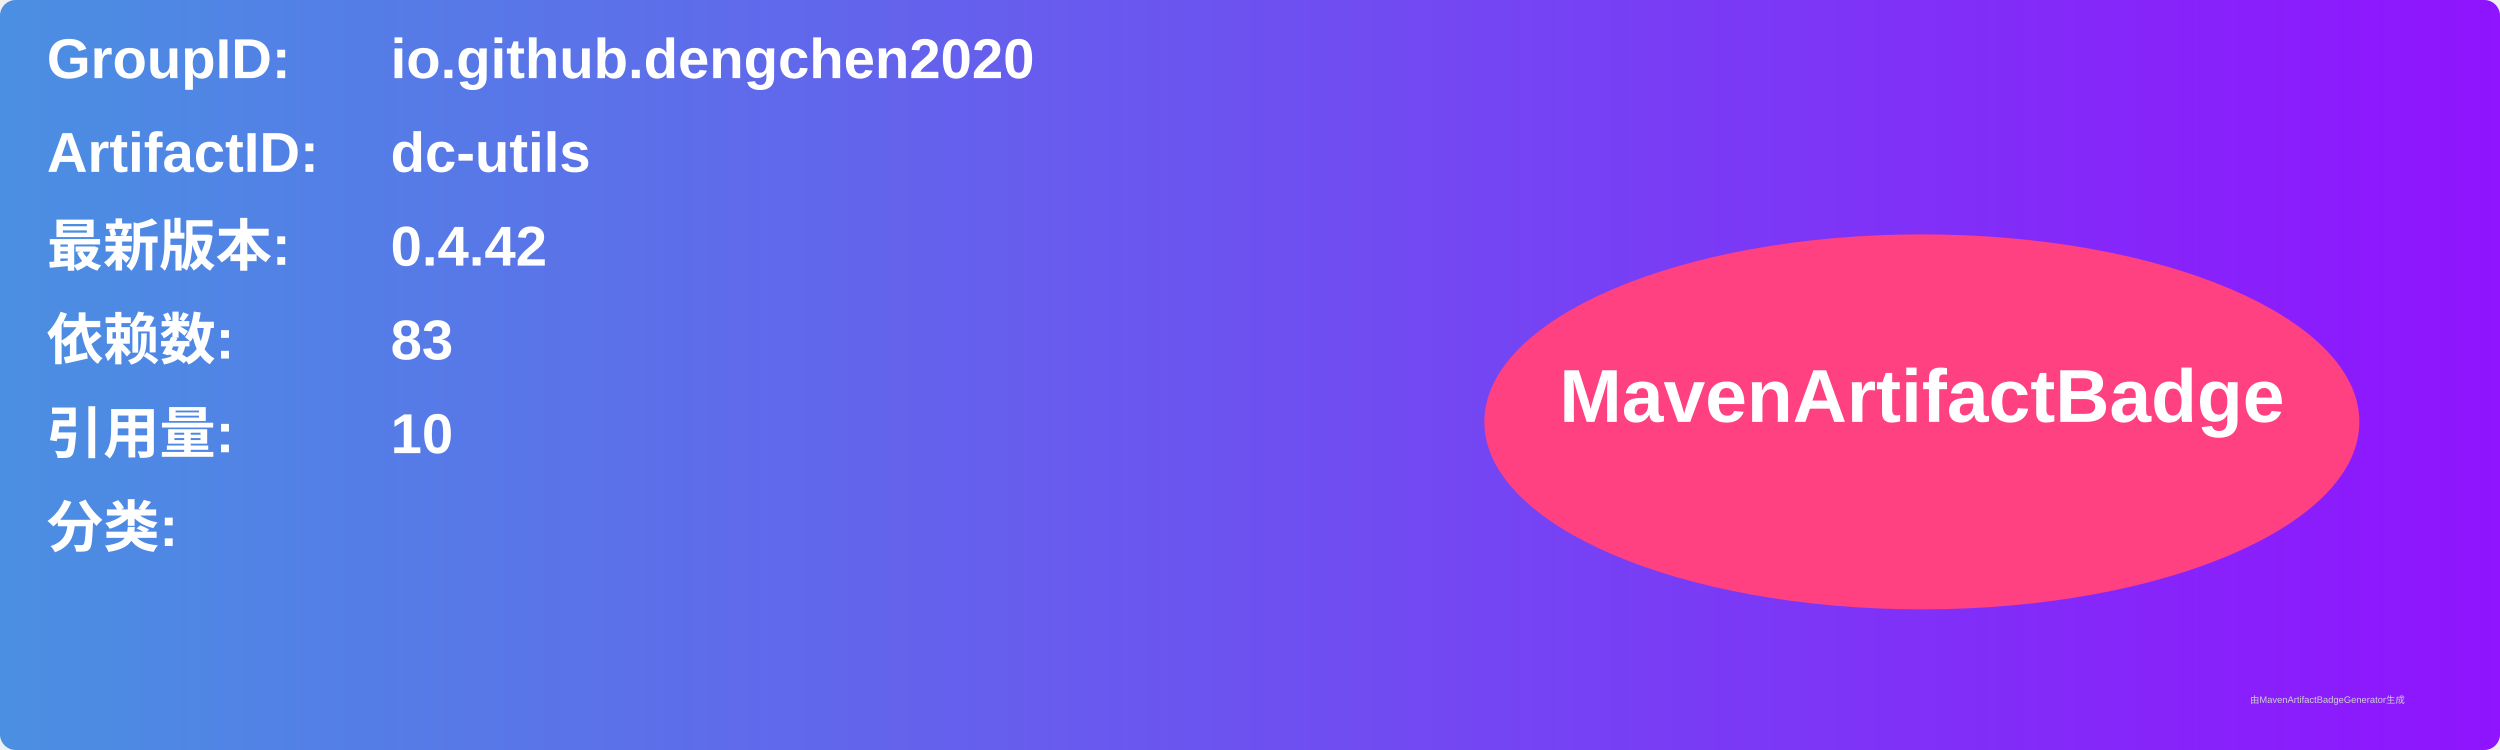
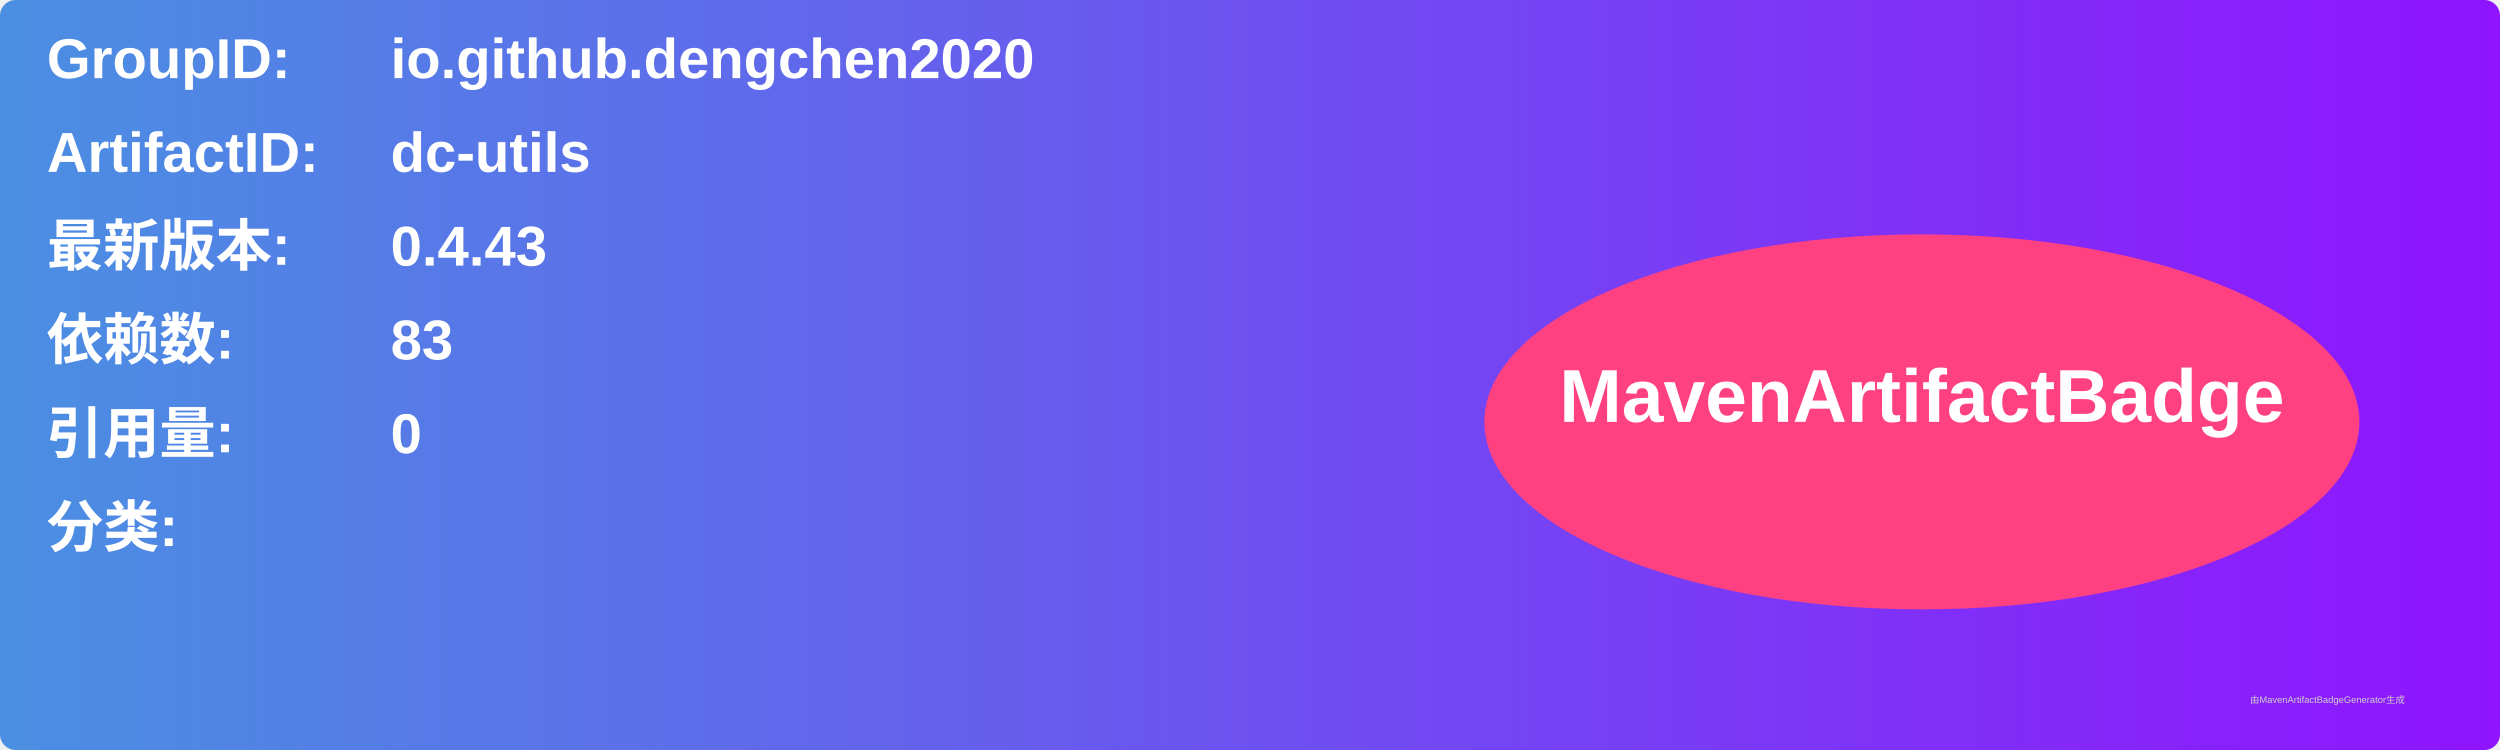
<svg xmlns="http://www.w3.org/2000/svg" width="800" height="240" viewBox="0 0 800 240">
  <linearGradient id="grad" x1="0%" y1="0%" x2="100%" y2="0%">
    <stop offset="0%" stop-color="#4a90e2" />
    <stop offset="100%" stop-color="#9013fe" />
  </linearGradient>
  <rect width="100%" height="100%" rx="5" ry="5" fill="url(#grad)" />
  <g transform="translate(15, 15)">
    <text x="0" y="10" font-family="Arial" font-size="18" fill="white" font-weight="bold" width="260">GroupID:</text>
    <text x="110" y="10" font-family="Arial" font-size="18" fill="white" font-weight="bold" width="460">io.github.dengchen2020</text>
    <text x="0" y="40" font-family="Arial" font-size="18" fill="white" font-weight="bold" width="260">ArtifactID:</text>
    <text x="110" y="40" font-family="Arial" font-size="18" fill="white" font-weight="bold" width="460">dc-utils</text>
    <text x="0" y="70" font-family="Arial" font-size="18" fill="white" font-weight="bold">最新版本:</text>
    <text x="110" y="70" font-family="Arial" font-size="18" fill="white" font-weight="bold">
-       <tspan font-weight="bold">0.4.42</tspan>
+       <tspan font-weight="bold">0.4.43</tspan>
    </text>
    <text x="0" y="100" font-family="Arial" font-size="18" fill="white" font-weight="bold">依赖数: </text>
    <text x="110" y="100" font-family="Arial" font-size="18" fill="white">
      <tspan font-weight="bold">83</tspan>
    </text>
    <text x="0" y="130" font-family="Arial" font-size="18" fill="white" font-weight="bold">引用量: </text>
    <text x="110" y="130" font-family="Arial" font-size="18" fill="white">
-       <tspan font-weight="bold">10</tspan>
+       <tspan font-weight="bold">0</tspan>
    </text>
    <text x="0" y="160" font-family="Arial" font-size="18" fill="white" font-weight="bold">分类:</text>
    <text x="10" y="190" font-family="Arial" font-size="10" fill="white">
      <tspan font-weight="bold" />
    </text>
    <ellipse cx="600" cy="120" rx="140" ry="60" fill="#ff4081" />
    <text x="600" y="120" text-anchor="middle" font-family="Arial" font-size="24" fill="white" font-weight="bold">MavenArtifactBadge</text>
  </g>
  <text x="720" y="225" font-family="Arial" font-size="3" fill="#d0d0d0">由MavenArtifactBadgeGenerator生成</text>
</svg>
